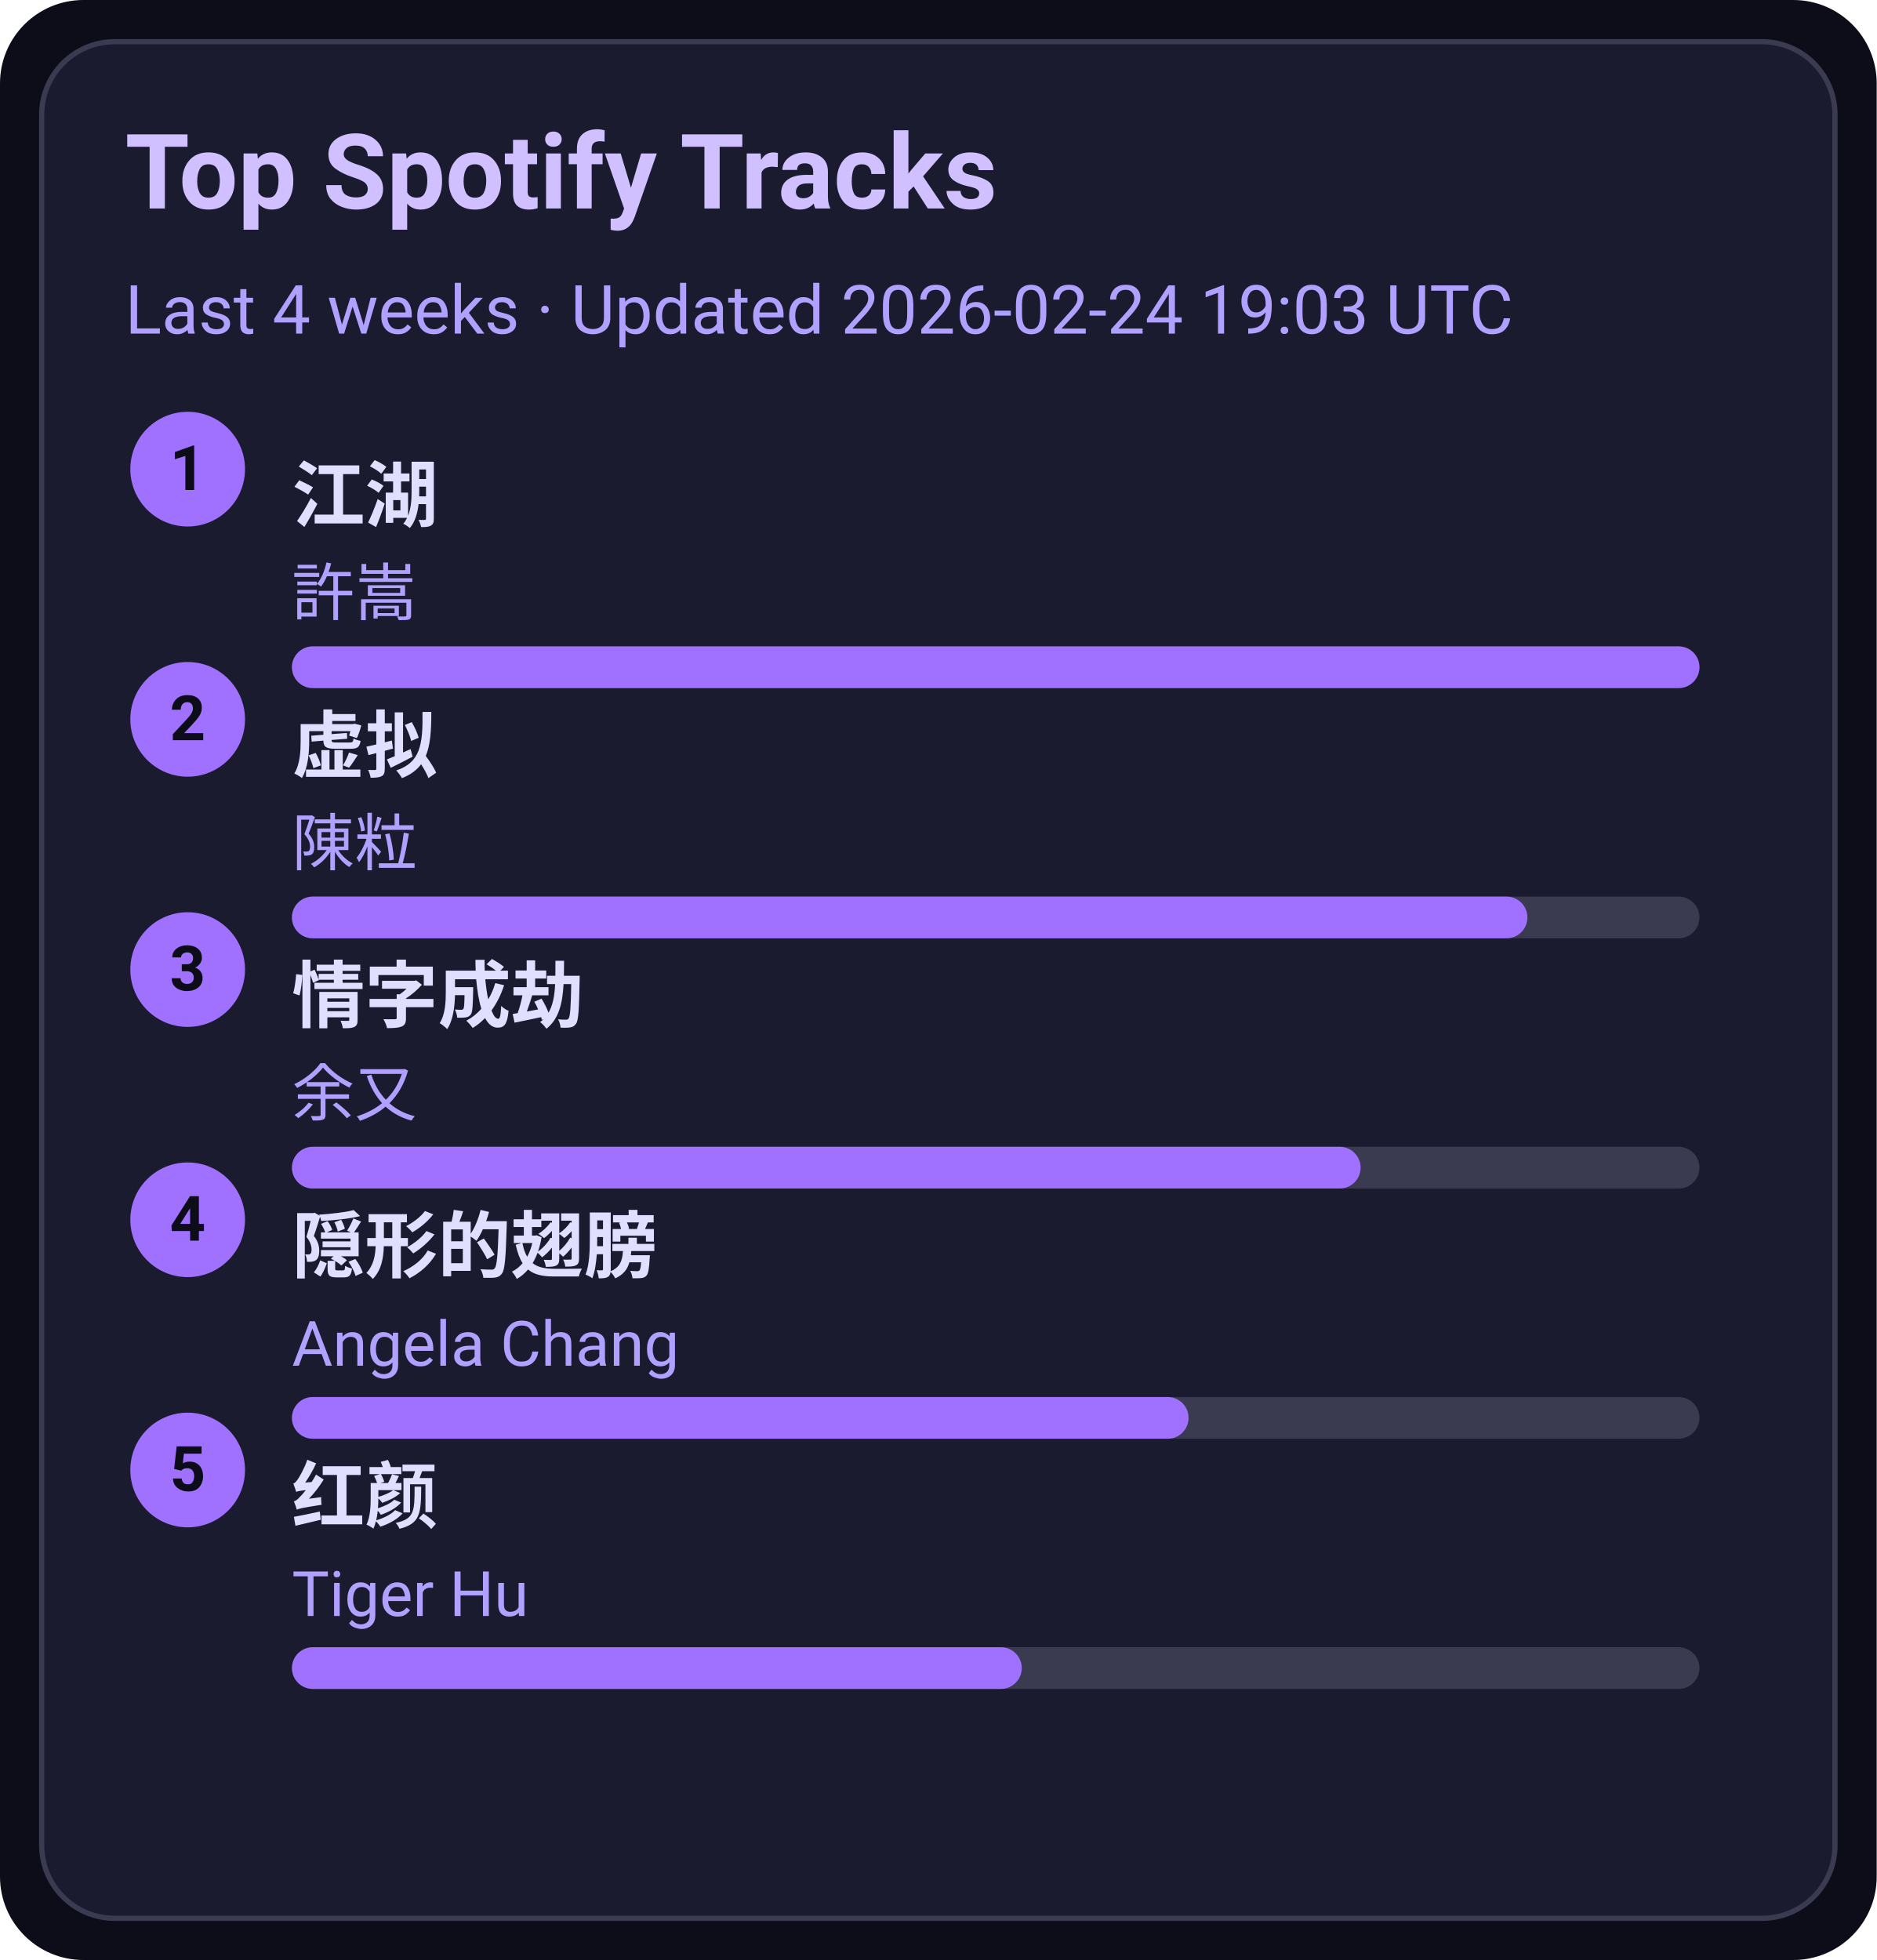
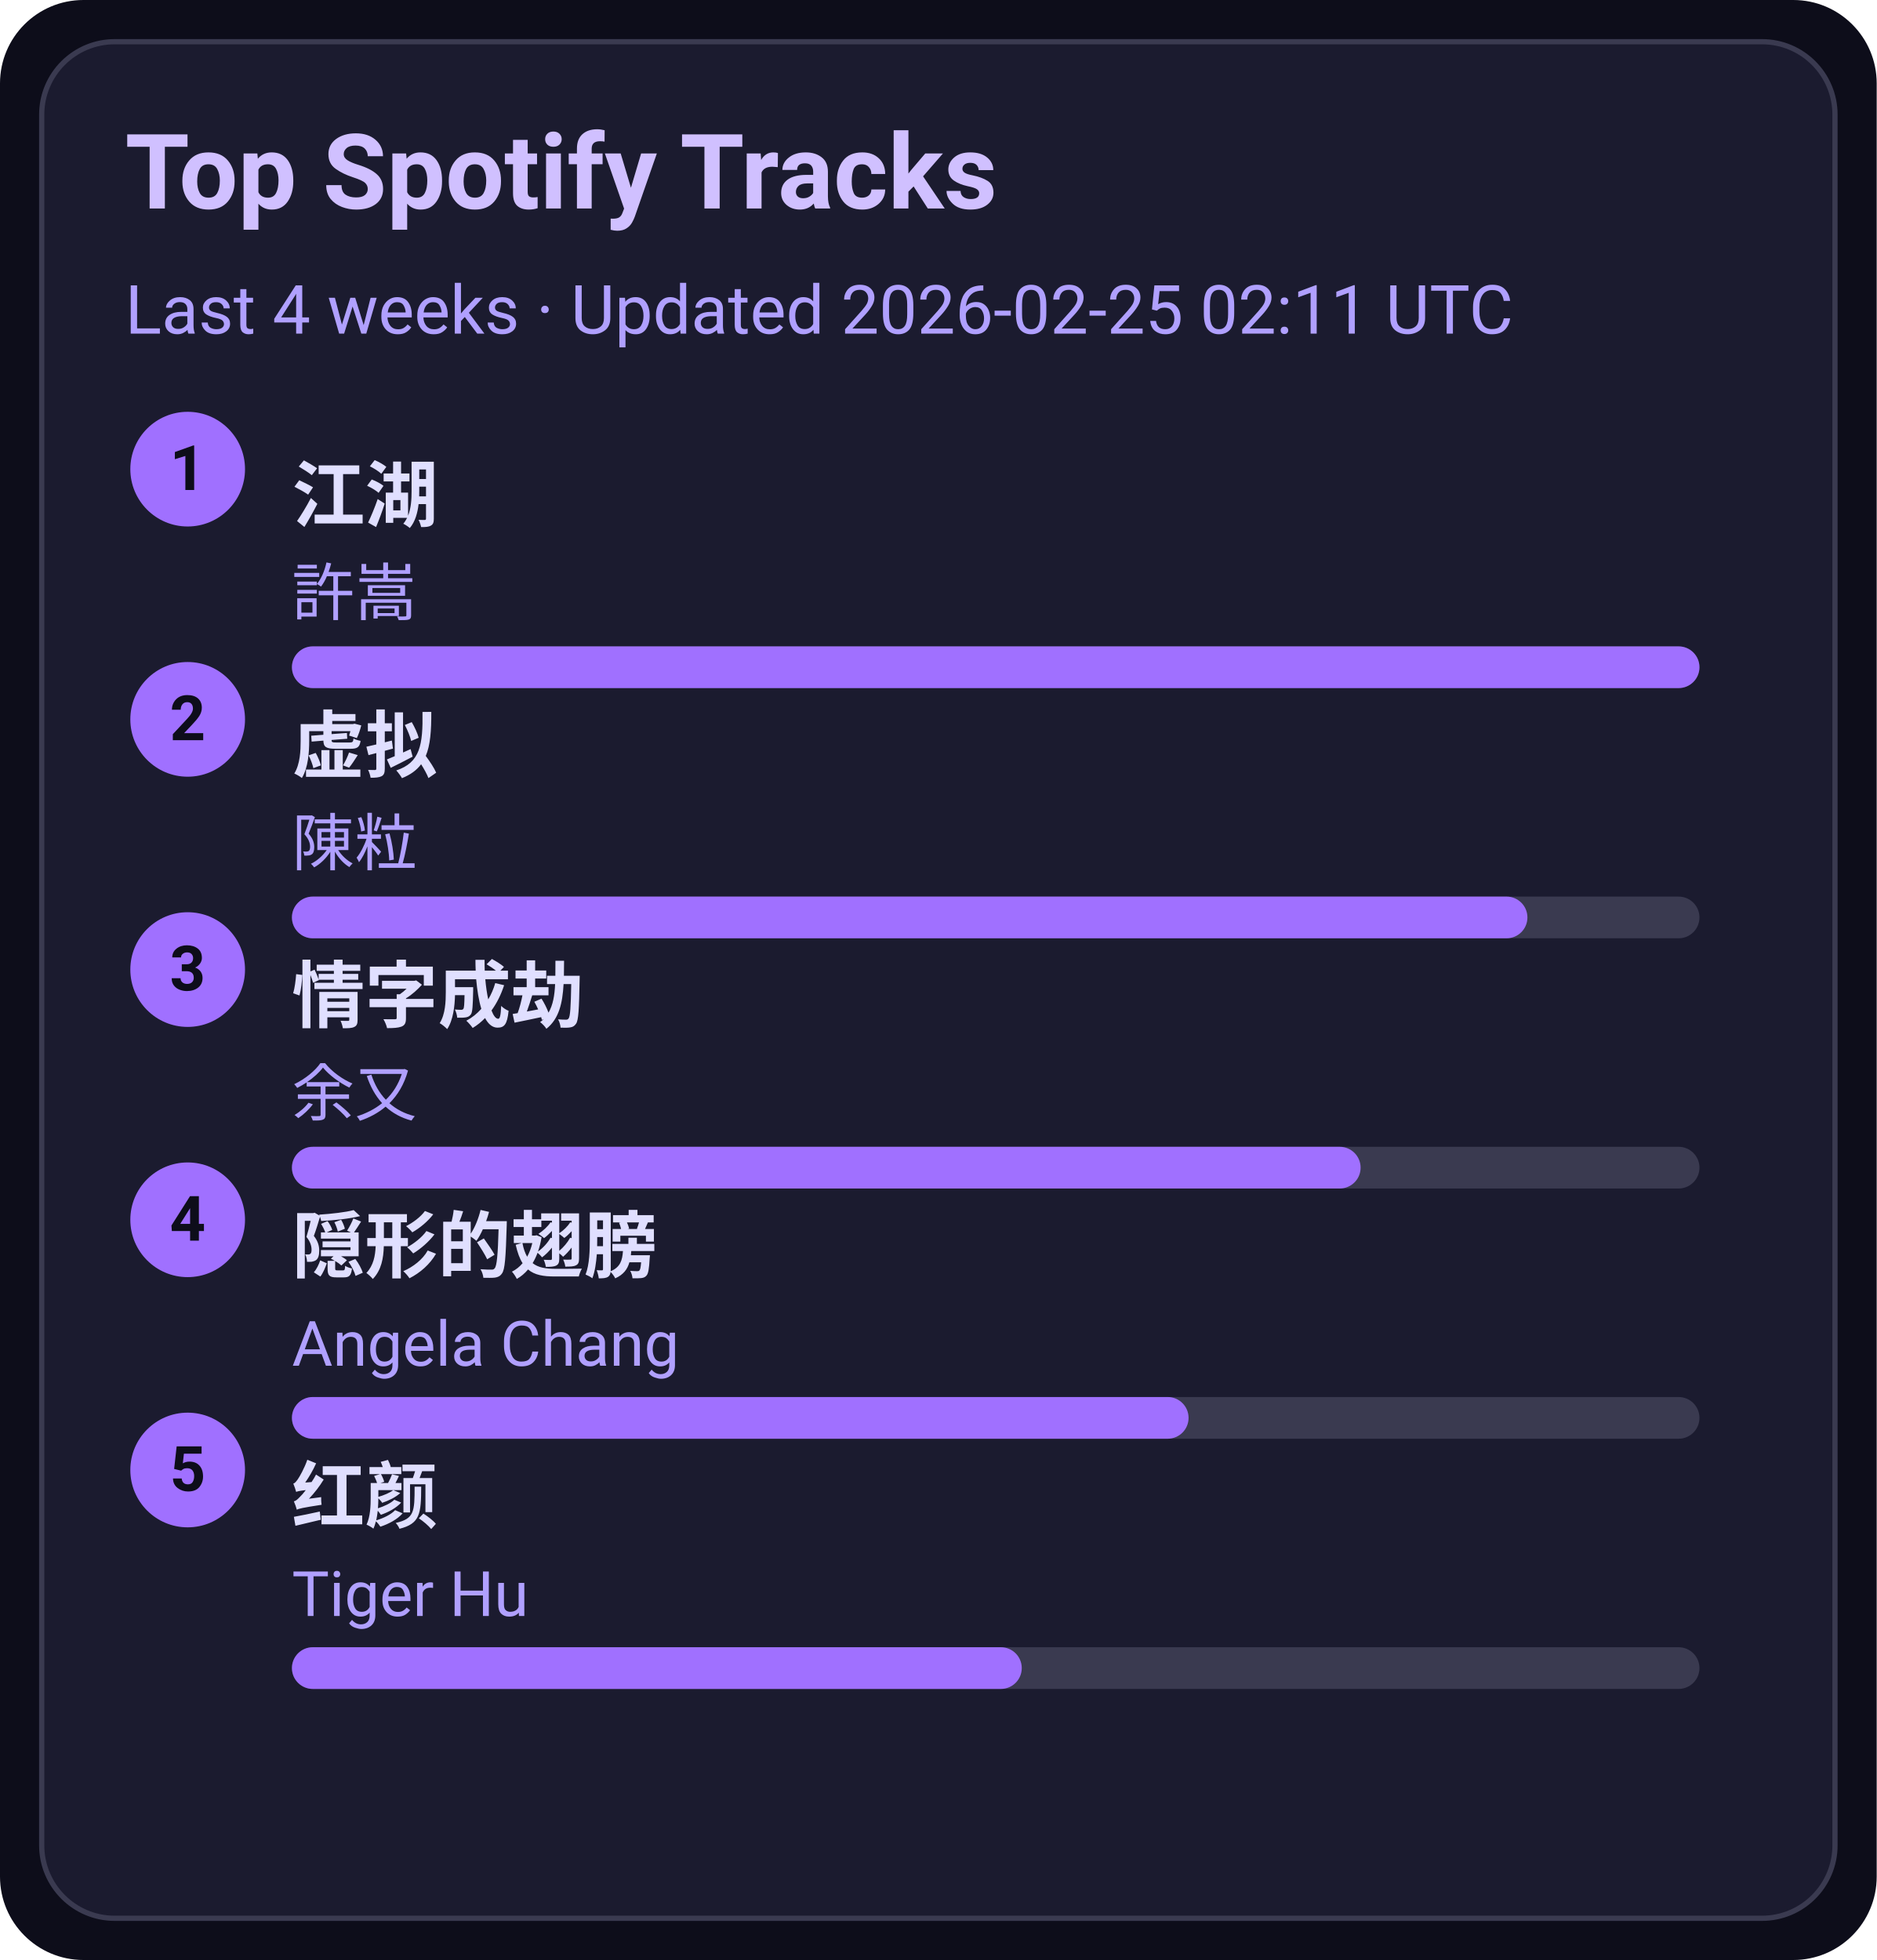
<svg xmlns="http://www.w3.org/2000/svg" width="360" height="376" viewBox="0 0 360 376">
  <style>text{font-family:-apple-system,BlinkMacSystemFont,Segoe UI,Roboto,Ubuntu,Helvetica Neue,Arial,Noto Sans,sans-serif}</style>
  <rect width="360" height="376" rx="16" fill="#0d0d1a" />
  <rect x="8" y="8" width="344" height="360" rx="14" fill="#1b1b2f" stroke="#3a3a50" />
  <text x="24" y="40" font-size="20" fill="#d0c0ff" font-weight="600">Top Spotify Tracks</text>
-   <text x="24" y="64" font-size="13" fill="#b0a0ff">Last 4 weeks · Updated 2026-02-24 19:03 UTC</text>
+   <text x="24" y="64" font-size="13" fill="#b0a0ff">Last 4 weeks · Updated 2026-02-25 02:11 UTC</text>
  <circle cx="36" cy="90" r="11" fill="#a070ff" />
  <text x="36" y="94" text-anchor="middle" font-size="12" fill="#0d0d1a" font-weight="700">1</text>
  <a href="https://open.spotify.com/track/03PCdwqajii1xgp7WIozzC" target="_blank" rel="noopener noreferrer">
    <text x="56" y="100" font-size="14" fill="#e0dfff" font-weight="600">江湖</text>
  </a>
  <text x="56" y="118" font-size="12" fill="#b0a0ff">許嵩</text>
  <rect x="56" y="124" width="270" height="8" rx="4" fill="#3a3a50" />
  <rect x="56" y="124" width="270" height="8" rx="4" fill="#a070ff" />
  <circle cx="36" cy="138" r="11" fill="#a070ff" />
  <text x="36" y="142" text-anchor="middle" font-size="12" fill="#0d0d1a" font-weight="700">2</text>
  <a href="https://open.spotify.com/track/5l9sg05BhpfsdLfRvjGsAf" target="_blank" rel="noopener noreferrer">
    <text x="56" y="148" font-size="14" fill="#e0dfff" font-weight="600">虚拟</text>
  </a>
  <text x="56" y="166" font-size="12" fill="#b0a0ff">陳粒</text>
  <rect x="56" y="172" width="270" height="8" rx="4" fill="#3a3a50" />
  <rect x="56" y="172" width="237" height="8" rx="4" fill="#a070ff" />
  <circle cx="36" cy="186" r="11" fill="#a070ff" />
  <text x="36" y="190" text-anchor="middle" font-size="12" fill="#0d0d1a" font-weight="700">3</text>
  <a href="https://open.spotify.com/track/6PLof7Z5mvbp9im83J4m3m" target="_blank" rel="noopener noreferrer">
    <text x="56" y="196" font-size="14" fill="#e0dfff" font-weight="600">情字成劫</text>
  </a>
  <text x="56" y="214" font-size="12" fill="#b0a0ff">余又</text>
  <rect x="56" y="220" width="270" height="8" rx="4" fill="#3a3a50" />
  <rect x="56" y="220" width="205" height="8" rx="4" fill="#a070ff" />
  <circle cx="36" cy="234" r="11" fill="#a070ff" />
  <text x="36" y="238" text-anchor="middle" font-size="12" fill="#0d0d1a" font-weight="700">4</text>
  <a href="https://open.spotify.com/track/6Tv5ukQ3xK8WHxJgWMM6vM" target="_blank" rel="noopener noreferrer">
    <text x="56" y="244" font-size="14" fill="#e0dfff" font-weight="600">隠形的翅膀</text>
  </a>
  <text x="56" y="262" font-size="12" fill="#b0a0ff">Angela Chang</text>
  <rect x="56" y="268" width="270" height="8" rx="4" fill="#3a3a50" />
  <rect x="56" y="268" width="172" height="8" rx="4" fill="#a070ff" />
  <circle cx="36" cy="282" r="11" fill="#a070ff" />
  <text x="36" y="286" text-anchor="middle" font-size="12" fill="#0d0d1a" font-weight="700">5</text>
  <a href="https://open.spotify.com/track/6Q7OE4tvrUOIvIDY2EC5Im" target="_blank" rel="noopener noreferrer">
    <text x="56" y="292" font-size="14" fill="#e0dfff" font-weight="600">红颜</text>
  </a>
  <text x="56" y="310" font-size="12" fill="#b0a0ff">Tiger Hu</text>
  <rect x="56" y="316" width="270" height="8" rx="4" fill="#3a3a50" />
  <rect x="56" y="316" width="140" height="8" rx="4" fill="#a070ff" />
</svg>
